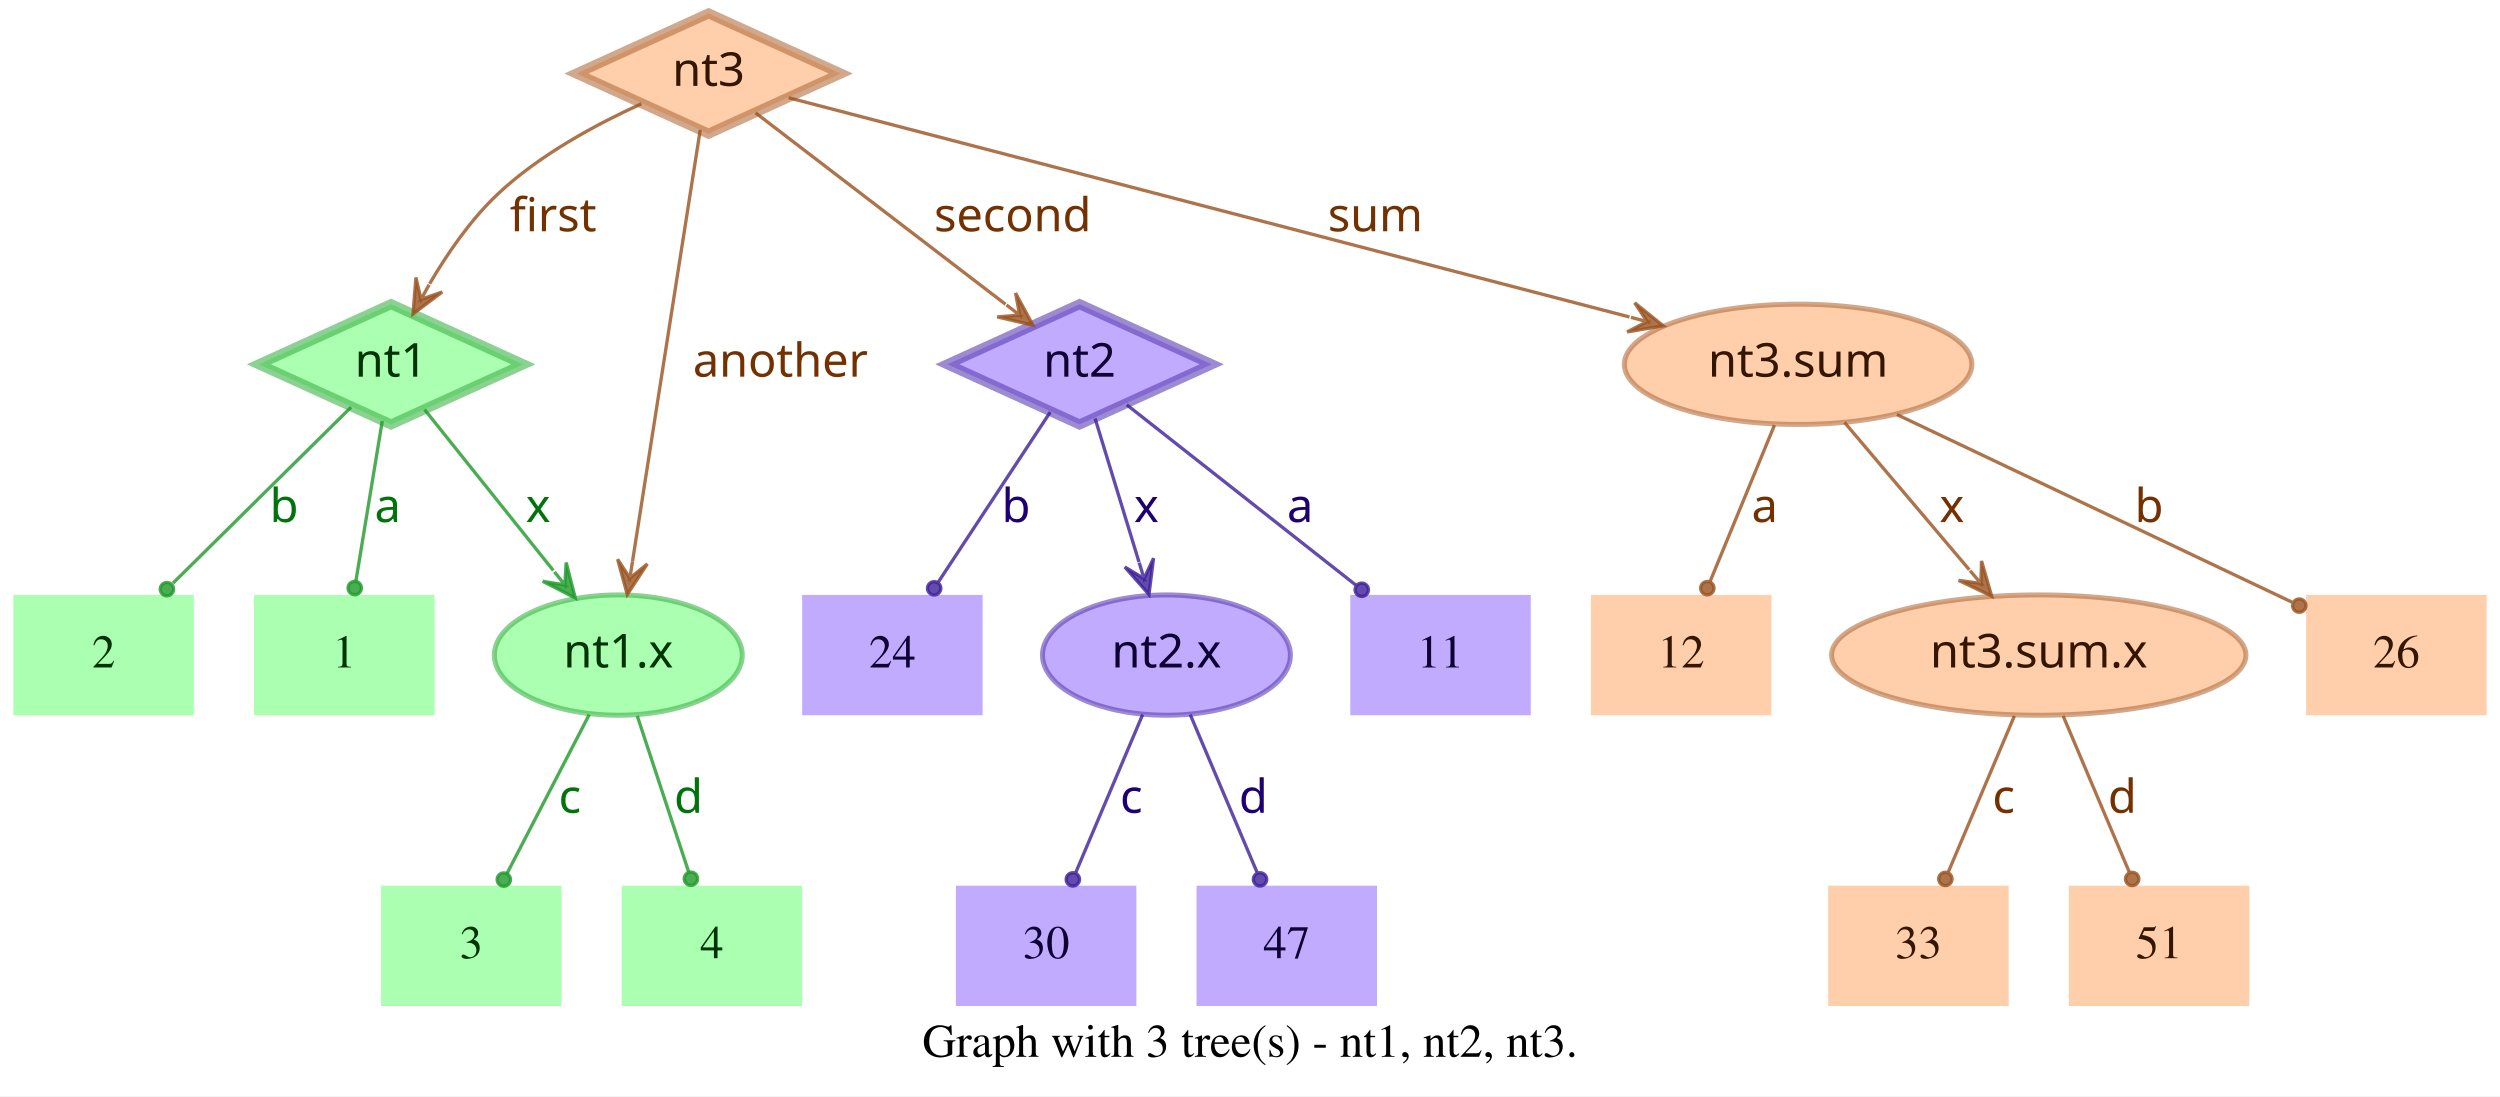
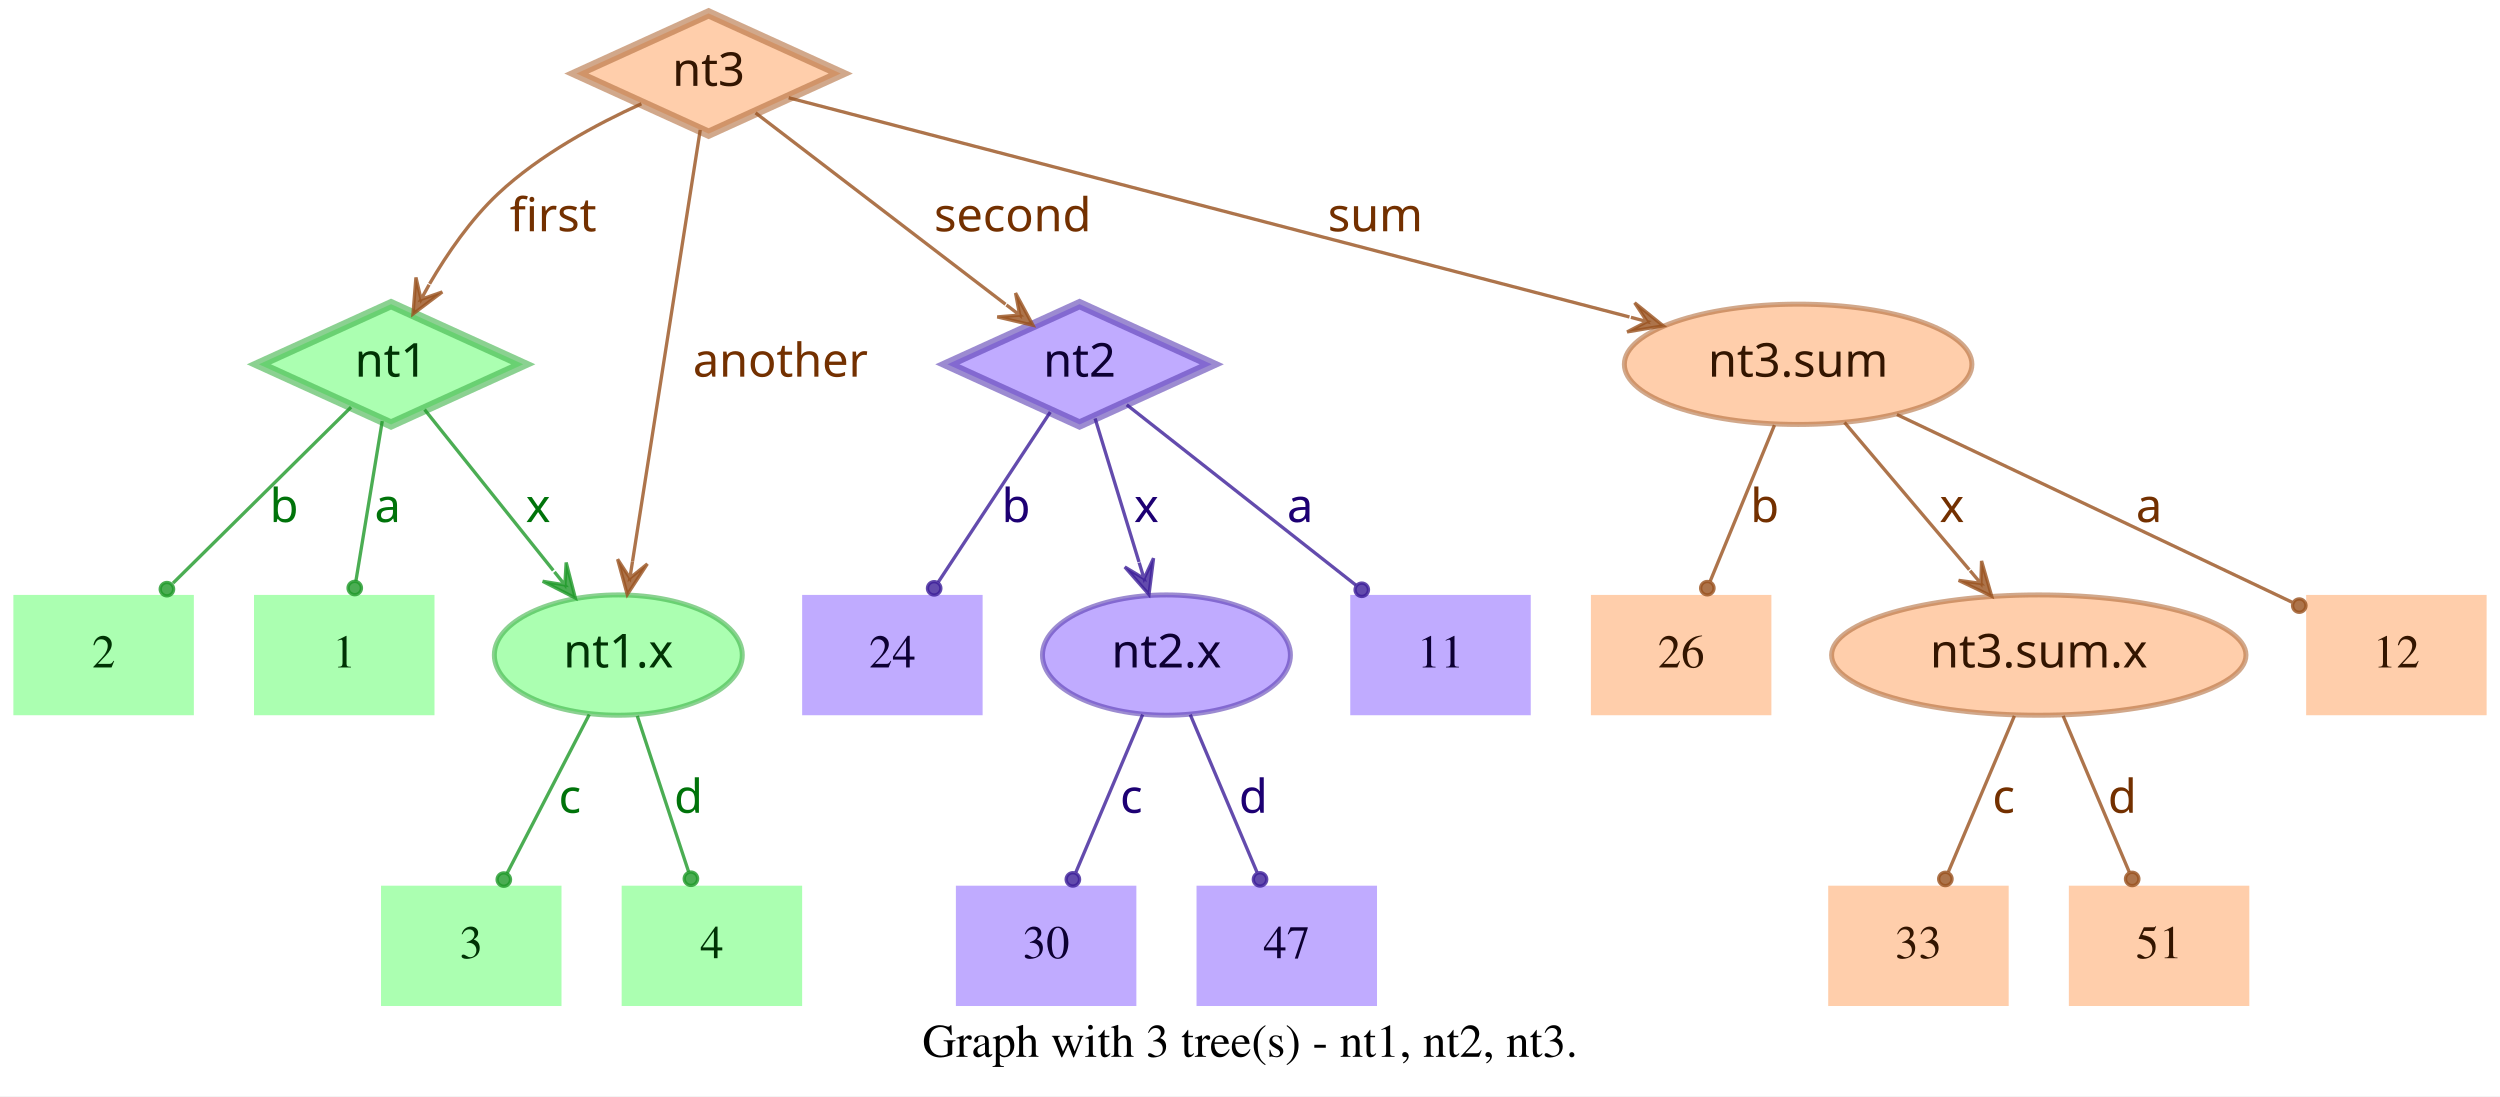
<svg xmlns="http://www.w3.org/2000/svg" width="748pt" height="328pt" viewBox="0.00 0.00 748.00 328.00">
  <g id="graph0" class="graph" transform="scale(1 1) rotate(0) translate(4 324)">
    <polygon fill="white" stroke="transparent" points="-4,4 -4,-324 744,-324 744,4 -4,4" />
    <text text-anchor="middle" x="370" y="-7.8" font-family="Times,serif" font-size="14.00">Graph with 3 tree(s) - nt1, nt2, nt3.</text>
    <g id="node1" class="node">
      <polygon fill="#73ff7e" fill-opacity="0.6" stroke="#3eb248" stroke-width="3" stroke-opacity="0.6" points="113,-233 73.45,-215 113,-197 152.55,-215 113,-233" />
      <text text-anchor="middle" x="113" y="-211.3" font-family="Times-Roman bold" font-size="14.00" fill="#003304">nt1</text>
    </g>
    <g id="node4" class="node">
      <polygon fill="#73ff7e" fill-opacity="0.6" stroke="transparent" stroke-width="1.5" points="126,-146 72,-146 72,-110 126,-110 126,-146" />
      <text text-anchor="middle" x="99" y="-124.3" font-family="Times,serif" font-size="14.00" fill="#003304">1</text>
    </g>
    <g id="edge1" class="edge">
      <path fill="none" stroke="#1f9929" stroke-opacity="0.8" d="M110.37,-198.01C108.14,-184.47 104.92,-164.96 102.48,-150.13" />
      <ellipse fill="#1f9929" fill-opacity="0.8" stroke="#1f9929" stroke-opacity="0.8" cx="102.14" cy="-148.06" rx="2" ry="2" />
      <text text-anchor="middle" x="112" y="-167.8" font-family="Times-Roman bold" font-size="14.00" fill="#00730a">a</text>
    </g>
    <g id="node5" class="node">
      <polygon fill="#73ff7e" fill-opacity="0.6" stroke="transparent" stroke-width="1.5" points="54,-146 0,-146 0,-110 54,-110 54,-146" />
      <text text-anchor="middle" x="27" y="-124.3" font-family="Times,serif" font-size="14.00" fill="#003304">2</text>
    </g>
    <g id="edge2" class="edge">
      <path fill="none" stroke="#1f9929" stroke-opacity="0.8" d="M101.04,-202.18C87.28,-188.58 64.44,-166.01 47.76,-149.52" />
      <ellipse fill="#1f9929" fill-opacity="0.8" stroke="#1f9929" stroke-opacity="0.8" cx="45.94" cy="-147.72" rx="2" ry="2" />
      <text text-anchor="middle" x="81" y="-167.8" font-family="Times-Roman bold" font-size="14.00" fill="#00730a">b</text>
    </g>
    <g id="node6" class="node">
      <ellipse fill="#73ff7e" fill-opacity="0.6" stroke="#3eb248" stroke-width="1.5" stroke-opacity="0.6" cx="181" cy="-128" rx="37.09" ry="18" />
      <text text-anchor="middle" x="181" y="-124.3" font-family="Times-Roman bold" font-size="14.00" fill="#003304">nt1.x</text>
    </g>
    <g id="edge3" class="edge">
      <path fill="none" stroke="#1f9929" stroke-opacity="0.8" d="M123.03,-201.46C133.13,-188.83 148.97,-169.03 161.54,-153.32" />
      <polygon fill="#1f9929" fill-opacity="0.8" stroke="#1f9929" stroke-opacity="0.8" points="168.13,-145.08 165.4,-155.7 165.01,-148.99 161.89,-152.89 161.89,-152.89 161.89,-152.89 165.01,-148.99 158.37,-150.08 168.13,-145.08 168.13,-145.08" />
      <text text-anchor="middle" x="157" y="-167.8" font-family="Times-Roman bold" font-size="14.00" fill="#00730a">x</text>
    </g>
    <g id="node2" class="node">
      <polygon fill="#9673ff" fill-opacity="0.6" stroke="#5b3eb2" stroke-width="3" stroke-opacity="0.6" points="319,-233 279.45,-215 319,-197 358.55,-215 319,-233" />
      <text text-anchor="middle" x="319" y="-211.3" font-family="Times-Roman bold" font-size="14.00" fill="#0d0033">nt2</text>
    </g>
    <g id="node7" class="node">
      <polygon fill="#9673ff" fill-opacity="0.6" stroke="transparent" stroke-width="1.5" points="454,-146 400,-146 400,-110 454,-110 454,-146" />
      <text text-anchor="middle" x="427" y="-124.3" font-family="Times,serif" font-size="14.00" fill="#0d0033">11</text>
    </g>
    <g id="edge4" class="edge">
      <path fill="none" stroke="#3d1f99" stroke-opacity="0.8" d="M333.12,-202.89C350.49,-189.22 380.29,-165.76 401.66,-148.94" />
      <ellipse fill="#3d1f99" fill-opacity="0.8" stroke="#3d1f99" stroke-opacity="0.8" cx="403.44" cy="-147.54" rx="2" ry="2" />
      <text text-anchor="middle" x="385" y="-167.8" font-family="Times-Roman bold" font-size="14.00" fill="#1d0073">a</text>
    </g>
    <g id="node8" class="node">
      <polygon fill="#9673ff" fill-opacity="0.6" stroke="transparent" stroke-width="1.5" points="290,-146 236,-146 236,-110 290,-110 290,-146" />
      <text text-anchor="middle" x="263" y="-124.3" font-family="Times,serif" font-size="14.00" fill="#0d0033">24</text>
    </g>
    <g id="edge5" class="edge">
      <path fill="none" stroke="#3d1f99" stroke-opacity="0.8" d="M310.25,-200.72C301.27,-187.09 287.17,-165.69 276.71,-149.81" />
      <ellipse fill="#3d1f99" fill-opacity="0.8" stroke="#3d1f99" stroke-opacity="0.8" cx="275.5" cy="-147.97" rx="2" ry="2" />
      <text text-anchor="middle" x="300" y="-167.8" font-family="Times-Roman bold" font-size="14.00" fill="#1d0073">b</text>
    </g>
    <g id="node9" class="node">
      <ellipse fill="#9673ff" fill-opacity="0.6" stroke="#5b3eb2" stroke-width="1.5" stroke-opacity="0.6" cx="345" cy="-128" rx="37.09" ry="18" />
      <text text-anchor="middle" x="345" y="-124.3" font-family="Times-Roman bold" font-size="14.00" fill="#0d0033">nt2.x</text>
    </g>
    <g id="edge6" class="edge">
      <path fill="none" stroke="#3d1f99" stroke-opacity="0.8" d="M323.65,-198.8C327.29,-186.89 332.45,-170.02 336.79,-155.84" />
      <polygon fill="#3d1f99" fill-opacity="0.8" stroke="#3d1f99" stroke-opacity="0.8" points="339.77,-146.11 341.14,-156.99 338.3,-150.89 336.84,-155.67 336.84,-155.67 336.84,-155.67 338.3,-150.89 332.54,-154.36 339.77,-146.11 339.77,-146.11" />
      <text text-anchor="middle" x="339" y="-167.8" font-family="Times-Roman bold" font-size="14.00" fill="#1d0073">x</text>
    </g>
    <g id="node3" class="node">
      <polygon fill="#ffad73" fill-opacity="0.6" stroke="#b26f3e" stroke-width="3" stroke-opacity="0.6" points="208,-320 168.45,-302 208,-284 247.55,-302 208,-320" />
      <text text-anchor="middle" x="208" y="-298.3" font-family="Times-Roman bold" font-size="14.00" fill="#331500">nt3</text>
    </g>
    <g id="edge7" class="edge">
      <path fill="none" stroke="#99521f" stroke-opacity="0.8" d="M187.91,-292.95C174.66,-286.94 157.49,-277.74 145,-266 136.86,-258.35 129.88,-248.22 124.53,-239.08" />
      <polygon fill="#99521f" fill-opacity="0.8" stroke="#99521f" stroke-opacity="0.8" points="119.57,-230.05 128.33,-236.65 121.98,-234.44 124.39,-238.82 124.39,-238.82 124.39,-238.82 121.98,-234.44 120.45,-240.99 119.57,-230.05 119.57,-230.05" />
      <text text-anchor="middle" x="161.5" y="-254.8" font-family="Times-Roman bold" font-size="14.00" fill="#733000">first</text>
    </g>
    <g id="edge8" class="edge">
      <path fill="none" stroke="#99521f" stroke-opacity="0.8" d="M222.06,-290.23C240.91,-275.8 274.57,-250.02 296.85,-232.96" />
      <polygon fill="#99521f" fill-opacity="0.8" stroke="#99521f" stroke-opacity="0.8" points="305.06,-226.68 299.85,-236.33 301.09,-229.72 297.12,-232.76 297.12,-232.76 297.12,-232.76 301.09,-229.72 294.38,-229.18 305.06,-226.68 305.06,-226.68" />
      <text text-anchor="middle" x="299" y="-254.8" font-family="Times-Roman bold" font-size="14.00" fill="#733000">second</text>
    </g>
    <g id="edge9" class="edge">
      <path fill="none" stroke="#99521f" stroke-opacity="0.8" d="M205.51,-285.13C200.89,-255.68 190.94,-192.3 185.24,-156" />
      <polygon fill="#99521f" fill-opacity="0.8" stroke="#99521f" stroke-opacity="0.8" points="183.68,-146.1 189.68,-155.28 184.46,-151.04 185.24,-155.98 185.24,-155.98 185.24,-155.98 184.46,-151.04 180.79,-156.68 183.68,-146.1 183.68,-146.1" />
      <text text-anchor="middle" x="229.5" y="-211.3" font-family="Times-Roman bold" font-size="14.00" fill="#733000">another</text>
    </g>
    <g id="node10" class="node">
      <ellipse fill="#ffad73" fill-opacity="0.6" stroke="#b26f3e" stroke-width="1.5" stroke-opacity="0.6" cx="534" cy="-215" rx="51.99" ry="18" />
      <text text-anchor="middle" x="534" y="-211.3" font-family="Times-Roman bold" font-size="14.00" fill="#331500">nt3.sum</text>
    </g>
    <g id="edge10" class="edge">
      <path fill="none" stroke="#99521f" stroke-opacity="0.8" d="M231.97,-294.75C284.81,-280.97 412.24,-247.75 483.54,-229.16" />
      <polygon fill="#99521f" fill-opacity="0.8" stroke="#99521f" stroke-opacity="0.8" points="493.64,-226.52 485.1,-233.4 488.8,-227.78 483.96,-229.05 483.96,-229.05 483.96,-229.05 488.8,-227.78 482.83,-224.69 493.64,-226.52 493.64,-226.52" />
      <text text-anchor="middle" x="407.5" y="-254.8" font-family="Times-Roman bold" font-size="14.00" fill="#733000">sum</text>
    </g>
    <g id="node11" class="node">
      <polygon fill="#73ff7e" fill-opacity="0.6" stroke="transparent" stroke-width="1.5" points="164,-59 110,-59 110,-23 164,-23 164,-59" />
      <text text-anchor="middle" x="137" y="-37.3" font-family="Times,serif" font-size="14.00" fill="#003304">3</text>
    </g>
    <g id="edge11" class="edge">
      <path fill="none" stroke="#1f9929" stroke-opacity="0.8" d="M172.31,-110.21C165.24,-96.56 155.24,-77.24 147.69,-62.65" />
      <ellipse fill="#1f9929" fill-opacity="0.8" stroke="#1f9929" stroke-opacity="0.8" cx="146.74" cy="-60.83" rx="2" ry="2" />
      <text text-anchor="middle" x="166.5" y="-80.8" font-family="Times-Roman bold" font-size="14.00" fill="#00730a">c</text>
    </g>
    <g id="node12" class="node">
      <polygon fill="#73ff7e" fill-opacity="0.6" stroke="transparent" stroke-width="1.5" points="236,-59 182,-59 182,-23 236,-23 236,-59" />
      <text text-anchor="middle" x="209" y="-37.3" font-family="Times,serif" font-size="14.00" fill="#003304">4</text>
    </g>
    <g id="edge12" class="edge">
      <path fill="none" stroke="#1f9929" stroke-opacity="0.8" d="M186.67,-109.8C191.11,-96.32 197.31,-77.5 202.05,-63.11" />
      <ellipse fill="#1f9929" fill-opacity="0.8" stroke="#1f9929" stroke-opacity="0.8" cx="202.72" cy="-61.08" rx="2" ry="2" />
      <text text-anchor="middle" x="202" y="-80.8" font-family="Times-Roman bold" font-size="14.00" fill="#00730a">d</text>
    </g>
    <g id="node13" class="node">
      <polygon fill="#9673ff" fill-opacity="0.6" stroke="transparent" stroke-width="1.5" points="336,-59 282,-59 282,-23 336,-23 336,-59" />
      <text text-anchor="middle" x="309" y="-37.3" font-family="Times,serif" font-size="14.00" fill="#0d0033">30</text>
    </g>
    <g id="edge13" class="edge">
      <path fill="none" stroke="#3d1f99" stroke-opacity="0.8" d="M337.89,-110.21C332.16,-96.67 324.07,-77.57 317.9,-63.02" />
      <ellipse fill="#3d1f99" fill-opacity="0.8" stroke="#3d1f99" stroke-opacity="0.8" cx="317" cy="-60.89" rx="2" ry="2" />
      <text text-anchor="middle" x="334.5" y="-80.8" font-family="Times-Roman bold" font-size="14.00" fill="#1d0073">c</text>
    </g>
    <g id="node14" class="node">
      <polygon fill="#9673ff" fill-opacity="0.6" stroke="transparent" stroke-width="1.5" points="408,-59 354,-59 354,-23 408,-23 408,-59" />
      <text text-anchor="middle" x="381" y="-37.3" font-family="Times,serif" font-size="14.00" fill="#0d0033">47</text>
    </g>
    <g id="edge14" class="edge">
      <path fill="none" stroke="#3d1f99" stroke-opacity="0.8" d="M352.11,-110.21C357.84,-96.67 365.93,-77.57 372.1,-63.02" />
      <ellipse fill="#3d1f99" fill-opacity="0.8" stroke="#3d1f99" stroke-opacity="0.8" cx="373" cy="-60.89" rx="2" ry="2" />
      <text text-anchor="middle" x="371" y="-80.8" font-family="Times-Roman bold" font-size="14.00" fill="#1d0073">d</text>
    </g>
    <g id="node15" class="node">
      <polygon fill="#ffad73" fill-opacity="0.6" stroke="transparent" stroke-width="1.5" points="740,-146 686,-146 686,-110 740,-110 740,-146" />
-       <text text-anchor="middle" x="713" y="-124.3" font-family="Times,serif" font-size="14.00" fill="#331500">26</text>
+       <text text-anchor="middle" x="713" y="-124.3" font-family="Times,serif" font-size="14.00" fill="#331500">12</text>
    </g>
    <g id="edge15" class="edge">
      <path fill="none" stroke="#99521f" stroke-opacity="0.8" d="M563.56,-199.96C596.19,-184.47 648.5,-159.63 681.78,-143.82" />
      <ellipse fill="#99521f" fill-opacity="0.8" stroke="#99521f" stroke-opacity="0.8" cx="683.94" cy="-142.8" rx="2" ry="2" />
-       <text text-anchor="middle" x="639" y="-167.8" font-family="Times-Roman bold" font-size="14.00" fill="#733000">b</text>
+       <text text-anchor="middle" x="639" y="-167.8" font-family="Times-Roman bold" font-size="14.00" fill="#733000">a</text>
    </g>
    <g id="node16" class="node">
      <polygon fill="#ffad73" fill-opacity="0.6" stroke="transparent" stroke-width="1.5" points="526,-146 472,-146 472,-110 526,-110 526,-146" />
-       <text text-anchor="middle" x="499" y="-124.3" font-family="Times,serif" font-size="14.00" fill="#331500">12</text>
+       <text text-anchor="middle" x="499" y="-124.3" font-family="Times,serif" font-size="14.00" fill="#331500">26</text>
    </g>
    <g id="edge16" class="edge">
      <path fill="none" stroke="#99521f" stroke-opacity="0.8" d="M526.92,-196.8C521.37,-183.32 513.62,-164.5 507.69,-150.11" />
      <ellipse fill="#99521f" fill-opacity="0.8" stroke="#99521f" stroke-opacity="0.8" cx="506.83" cy="-148.02" rx="2" ry="2" />
-       <text text-anchor="middle" x="524" y="-167.8" font-family="Times-Roman bold" font-size="14.00" fill="#733000">a</text>
+       <text text-anchor="middle" x="524" y="-167.8" font-family="Times-Roman bold" font-size="14.00" fill="#733000">b</text>
    </g>
    <g id="node17" class="node">
      <ellipse fill="#ffad73" fill-opacity="0.6" stroke="#b26f3e" stroke-width="1.5" stroke-opacity="0.6" cx="606" cy="-128" rx="61.99" ry="18" />
      <text text-anchor="middle" x="606" y="-124.3" font-family="Times-Roman bold" font-size="14.00" fill="#331500">nt3.sum.x</text>
    </g>
    <g id="edge17" class="edge">
      <path fill="none" stroke="#99521f" stroke-opacity="0.8" d="M547.88,-197.61C558.47,-185.11 573.23,-167.69 585.22,-153.53" />
      <polygon fill="#99521f" fill-opacity="0.8" stroke="#99521f" stroke-opacity="0.8" points="591.91,-145.63 588.88,-156.17 588.68,-149.44 585.45,-153.26 585.45,-153.26 585.45,-153.26 588.68,-149.44 582.02,-150.35 591.91,-145.63 591.91,-145.63" />
      <text text-anchor="middle" x="580" y="-167.8" font-family="Times-Roman bold" font-size="14.00" fill="#733000">x</text>
    </g>
    <g id="node18" class="node">
      <polygon fill="#ffad73" fill-opacity="0.6" stroke="transparent" stroke-width="1.5" points="597,-59 543,-59 543,-23 597,-23 597,-59" />
      <text text-anchor="middle" x="570" y="-37.3" font-family="Times,serif" font-size="14.00" fill="#331500">33</text>
    </g>
    <g id="edge18" class="edge">
      <path fill="none" stroke="#99521f" stroke-opacity="0.8" d="M598.71,-109.8C593.01,-96.32 585.04,-77.5 578.94,-63.11" />
      <ellipse fill="#99521f" fill-opacity="0.8" stroke="#99521f" stroke-opacity="0.8" cx="578.05" cy="-61.02" rx="2" ry="2" />
      <text text-anchor="middle" x="595.5" y="-80.8" font-family="Times-Roman bold" font-size="14.00" fill="#733000">c</text>
    </g>
    <g id="node19" class="node">
      <polygon fill="#ffad73" fill-opacity="0.6" stroke="transparent" stroke-width="1.5" points="669,-59 615,-59 615,-23 669,-23 669,-59" />
      <text text-anchor="middle" x="642" y="-37.3" font-family="Times,serif" font-size="14.00" fill="#331500">51</text>
    </g>
    <g id="edge19" class="edge">
      <path fill="none" stroke="#99521f" stroke-opacity="0.8" d="M613.29,-109.8C618.99,-96.32 626.96,-77.5 633.06,-63.11" />
      <ellipse fill="#99521f" fill-opacity="0.8" stroke="#99521f" stroke-opacity="0.8" cx="633.95" cy="-61.02" rx="2" ry="2" />
      <text text-anchor="middle" x="631" y="-80.8" font-family="Times-Roman bold" font-size="14.00" fill="#733000">d</text>
    </g>
  </g>
</svg>
